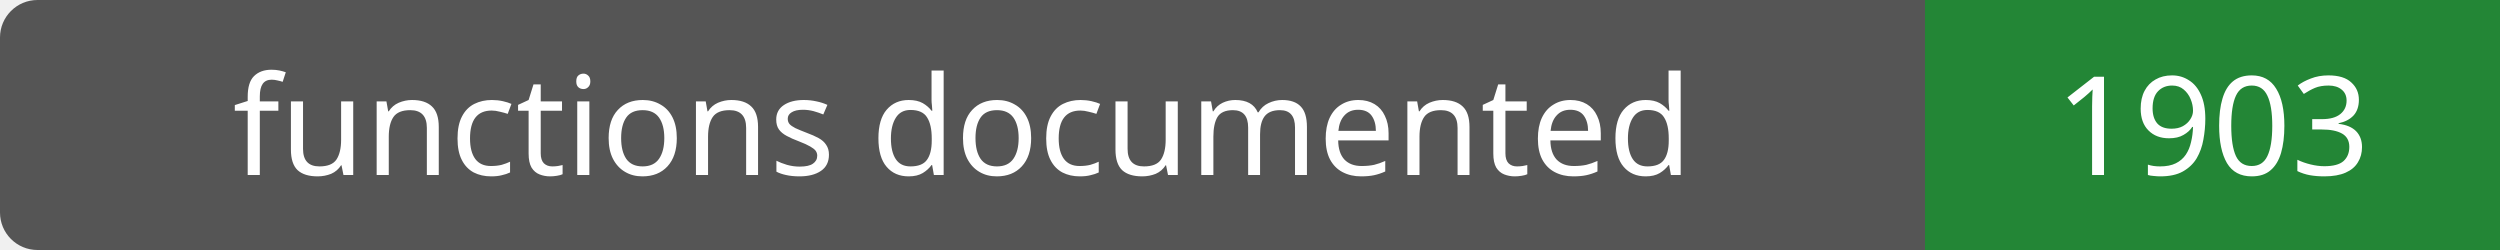
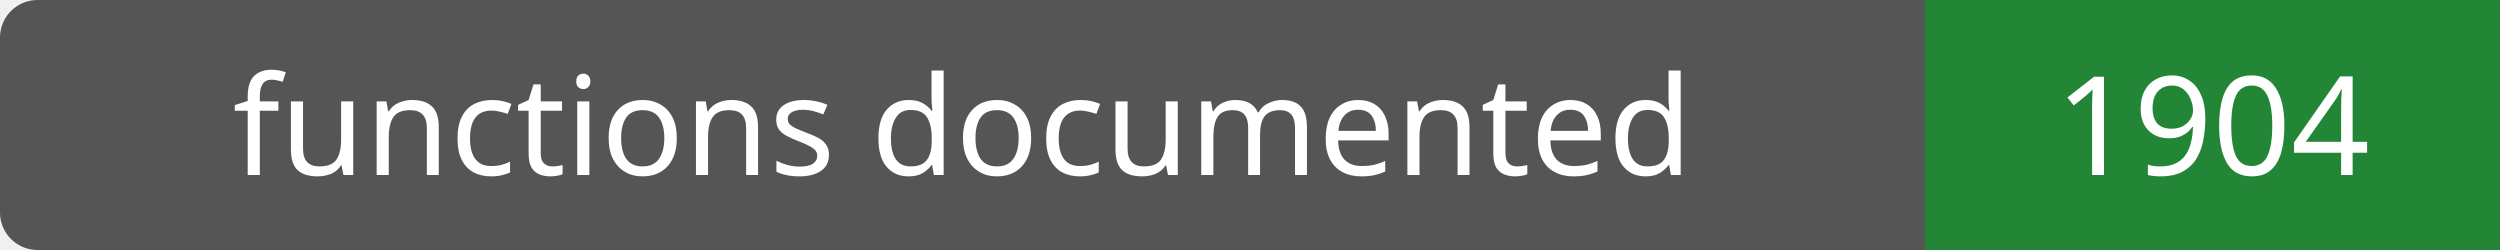
- <svg xmlns="http://www.w3.org/2000/svg" width="200" height="20" role="img" aria-label="functions documented: 1903">
+ <svg xmlns="http://www.w3.org/2000/svg" width="200" height="20" role="img" aria-label="functions documented: 1904">
  <rect width="200" height="20" rx="3" fill="#555" />
  <path fill="#238636" d="M154 0h46v20H154z" />
  <g fill="#fff" text-anchor="middle" font-family="Verdana,sans-serif" font-size="11">
    <text x="77.0" y="14">functions documented</text>
-     <text x="177.0" y="14">1903</text>
+     <text x="177.0" y="14">1904</text>
  </g>
</svg>
